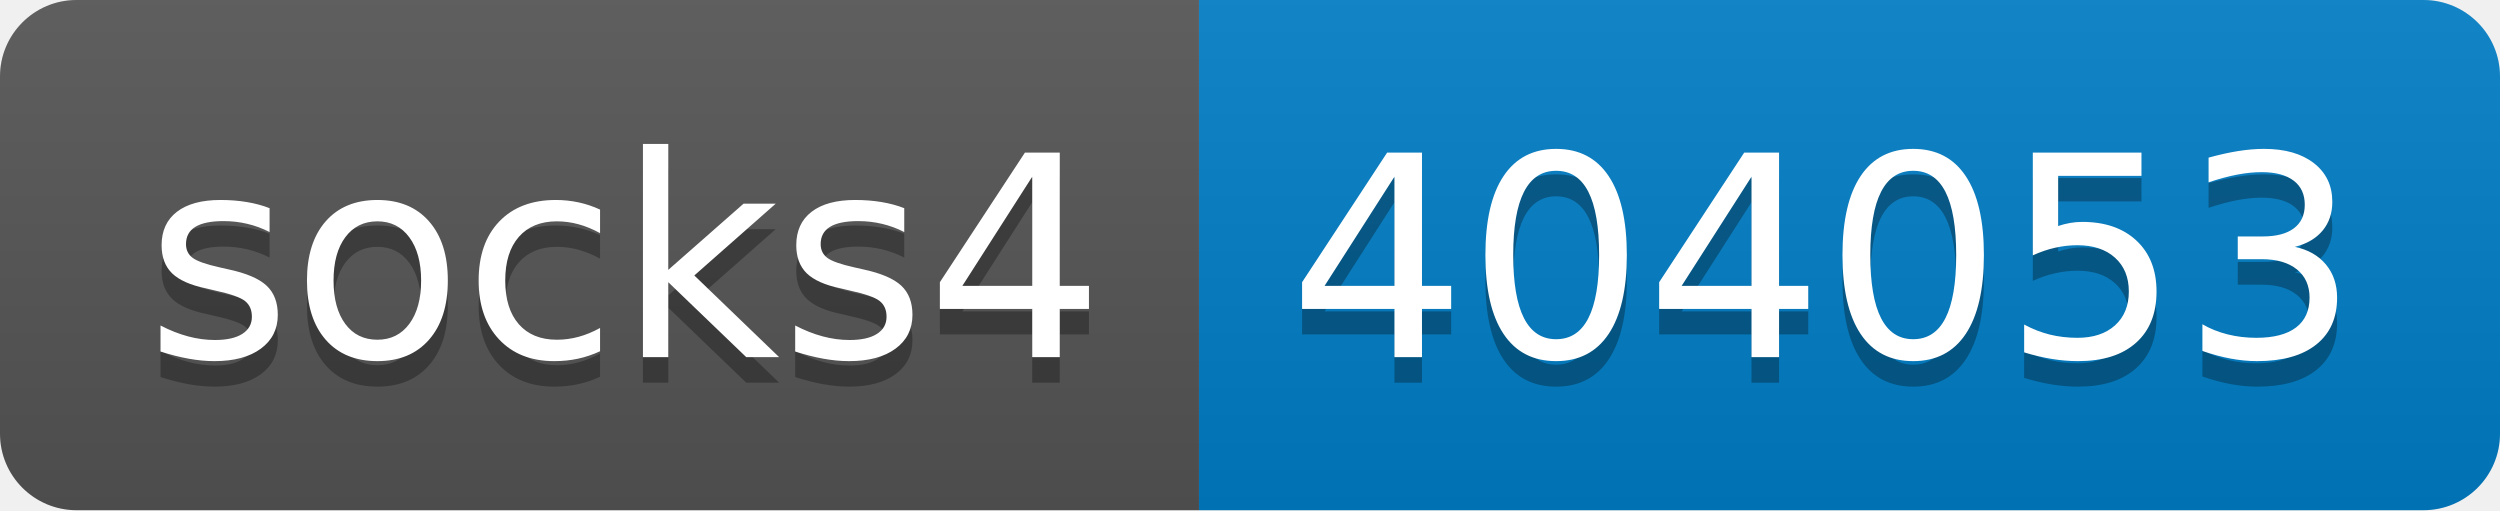
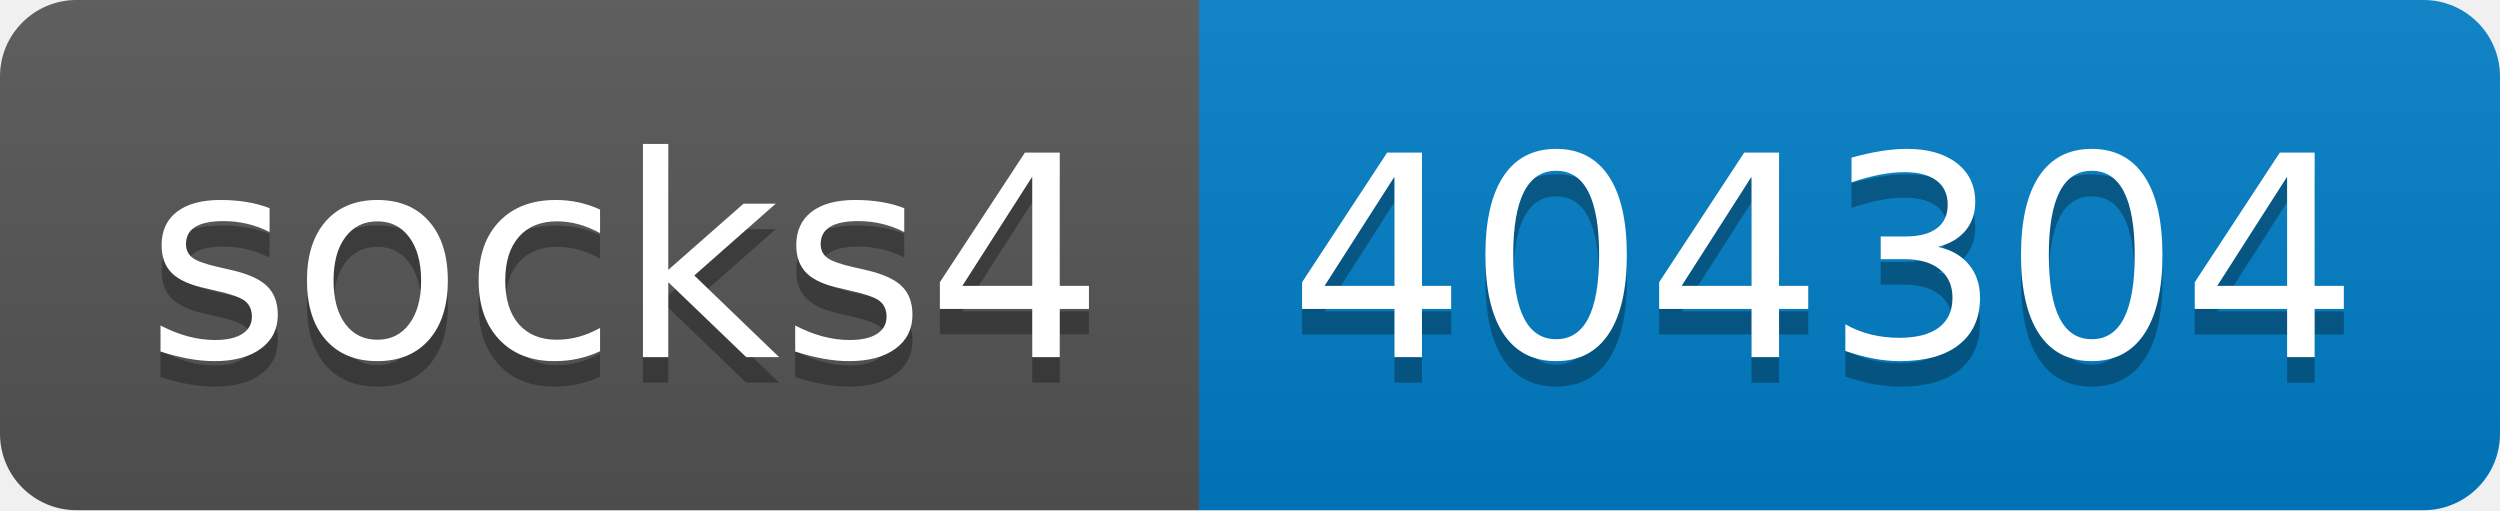
- <svg xmlns="http://www.w3.org/2000/svg" width="98" height="20" role="img" aria-label="socks4: 404053">
+ <svg xmlns="http://www.w3.org/2000/svg" width="98" height="20" role="img" aria-label="socks4: 404304">
  <linearGradient id="s" x2="0" y2="100%">
    <stop offset="0" stop-color="#bbb" stop-opacity=".1" />
    <stop offset="1" stop-opacity=".1" />
  </linearGradient>
  <clipPath id="r">
    <rect width="98" height="20" rx="3" fill="#fff" />
  </clipPath>
  <g clip-path="url(#r)">
    <rect width="47" height="20" fill="#555" />
    <rect x="47" width="51" height="20" fill="#007ec6" />
    <rect width="98" height="20" fill="url(#s)" />
  </g>
  <g fill="#fff" text-anchor="middle" font-family="Verdana,Geneva,DejaVu Sans,sans-serif" text-rendering="geometricPrecision" font-size="110">
    <text aria-hidden="true" x="245" y="150" fill="#010101" fill-opacity=".3" transform="scale(.1)" textLength="370">socks4</text>
    <text x="245" y="140" transform="scale(.1)" fill="#fff" textLength="370">socks4</text>
-     <text aria-hidden="true" x="715" y="150" fill="#010101" fill-opacity=".3" transform="scale(.1)" textLength="410">404053</text>
-     <text x="715" y="140" transform="scale(.1)" fill="#fff" textLength="410">404053</text>
+     <text aria-hidden="true" x="715" y="150" fill="#010101" fill-opacity=".3" transform="scale(.1)" textLength="410">404304</text>
+     <text x="715" y="140" transform="scale(.1)" fill="#fff" textLength="410">404304</text>
  </g>
</svg>
